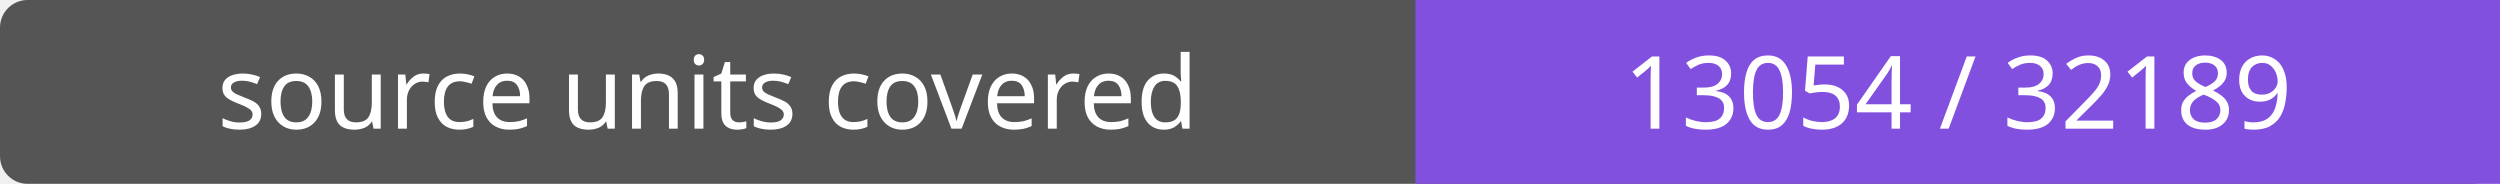
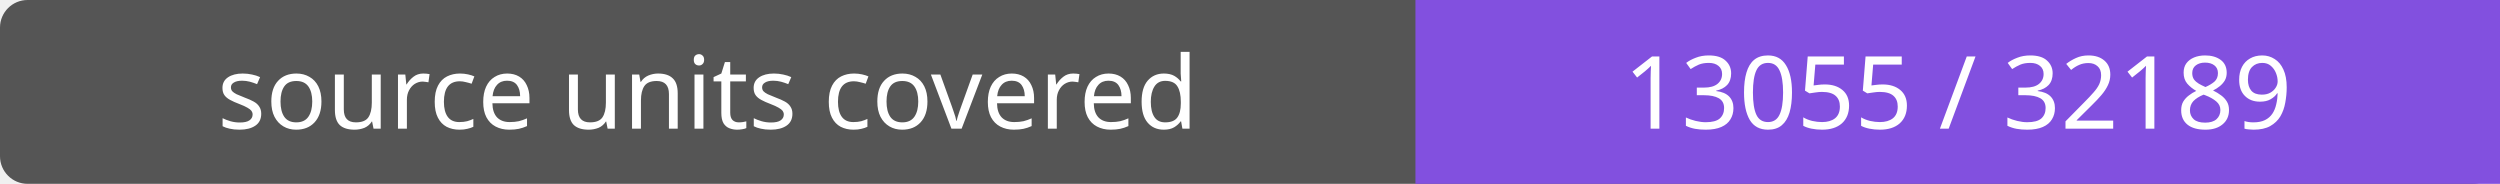
- <svg xmlns="http://www.w3.org/2000/svg" width="272" height="20" role="img" aria-label="source units covered: 13054 / 32189">
+ <svg xmlns="http://www.w3.org/2000/svg" width="272" height="20" role="img" aria-label="source units covered: 13055 / 32189">
  <rect width="272" height="20" rx="3" fill="#555" />
  <path fill="#8250df" d="M154 0h118v20H154z" />
  <g fill="#fff" text-anchor="middle" font-family="Verdana,sans-serif" font-size="11">
    <text x="77.0" y="14">source units covered</text>
-     <text x="213.0" y="14">13054 / 32189</text>
+     <text x="213.0" y="14">13055 / 32189</text>
  </g>
</svg>
